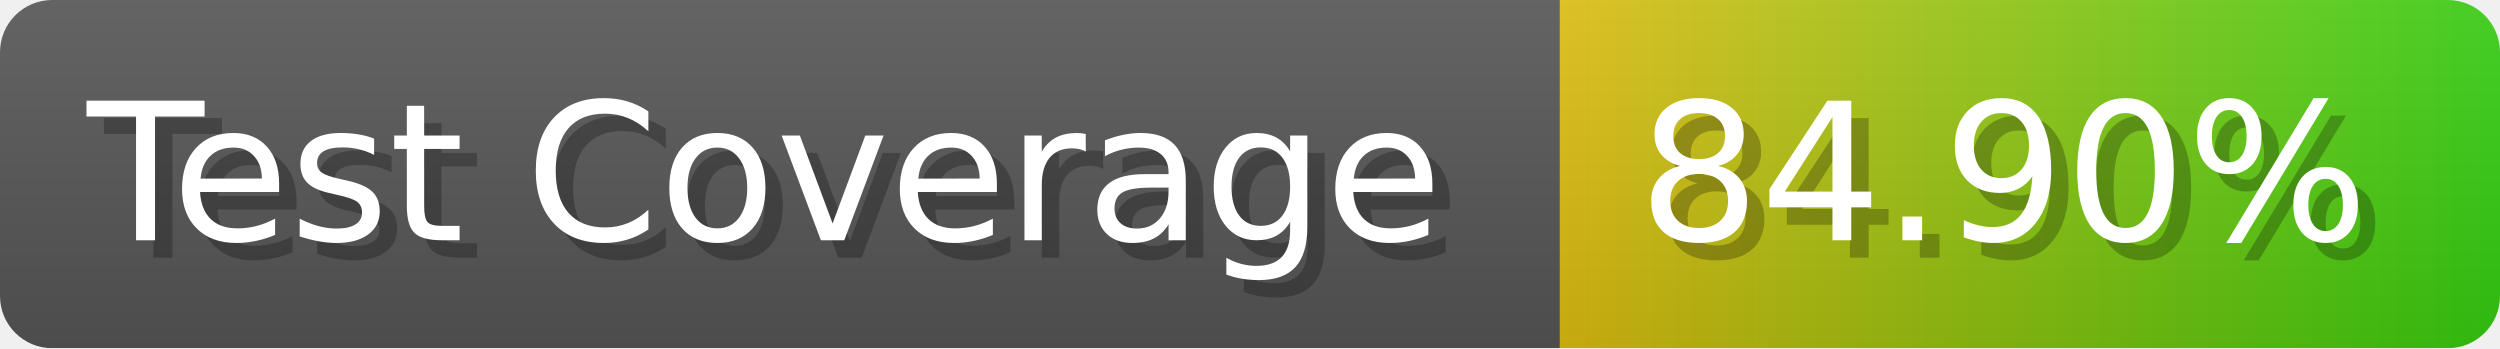
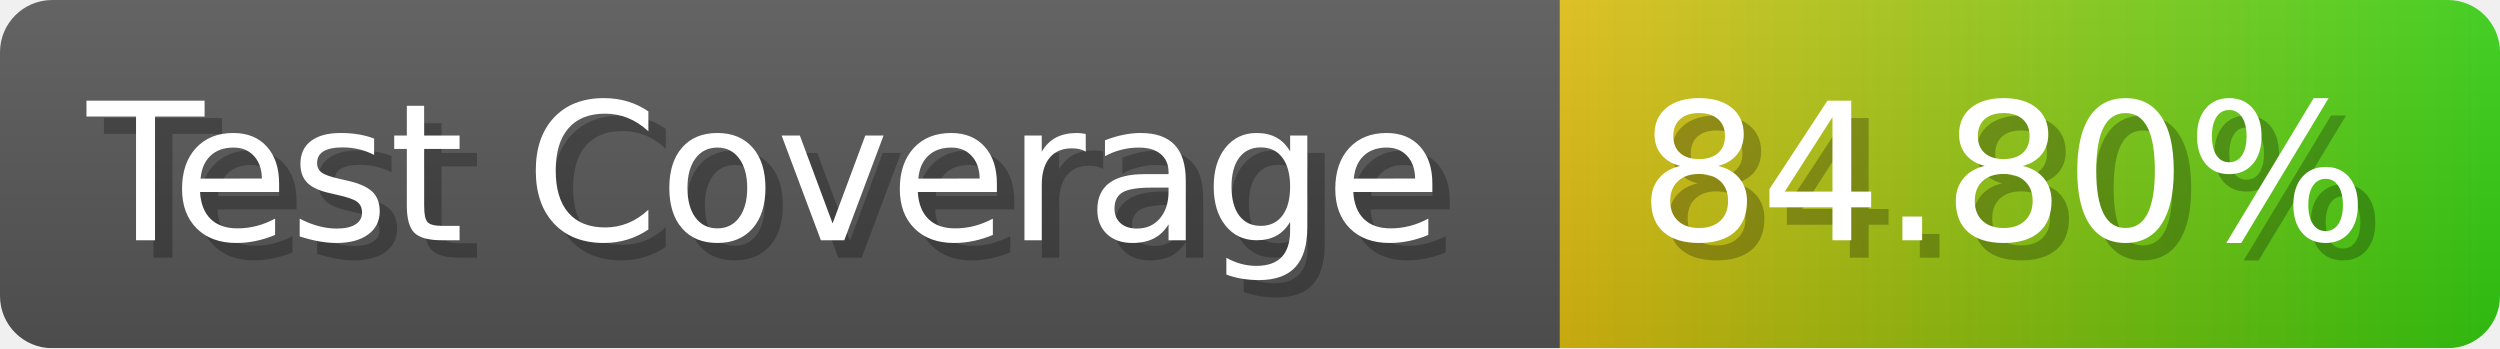
- <svg xmlns="http://www.w3.org/2000/svg" width="143.6" height="20" viewBox="0 0 1436 200" role="img" aria-label="Test Coverage: 84.90%">
+ <svg xmlns="http://www.w3.org/2000/svg" width="143.6" height="20" viewBox="0 0 1436 200" role="img" aria-label="Test Coverage: 84.80%">
  <linearGradient id="a" x2="0" y2="100%">
    <stop offset="0" stop-opacity=".1" stop-color="#EEE" />
    <stop offset="1" stop-opacity=".1" />
  </linearGradient>
  <mask id="m">
    <rect width="1436" height="200" rx="30" fill="#FFF" />
  </mask>
  <g mask="url(#m)">
    <rect width="896" height="200" fill="#555" />
    <rect width="540" height="200" fill="url(#x)" x="896" />
    <rect width="1436" height="200" fill="url(#a)" />
  </g>
  <g aria-hidden="true" fill="#fff" text-anchor="start" font-family="Verdana,DejaVu Sans,sans-serif" font-size="110">
    <text x="60" y="148" textLength="796" fill="#000" opacity="0.25">Test Coverage</text>
    <text x="50" y="138" textLength="796">Test Coverage</text>
-     <text x="951" y="148" textLength="440" fill="#000" opacity="0.25">84.90%</text>
-     <text x="941" y="138" textLength="440">84.90%</text>
+     <text x="951" y="148" textLength="440" fill="#000" opacity="0.25">84.80%</text>
+     <text x="941" y="138" textLength="440">84.80%</text>
  </g>
  <linearGradient id="x" x1="0%" y1="0%" x2="100%" y2="0%">
    <stop offset="0%" style="stop-color:#DB1" />
    <stop offset="100%" style="stop-color:#3C1" />
  </linearGradient>
</svg>
